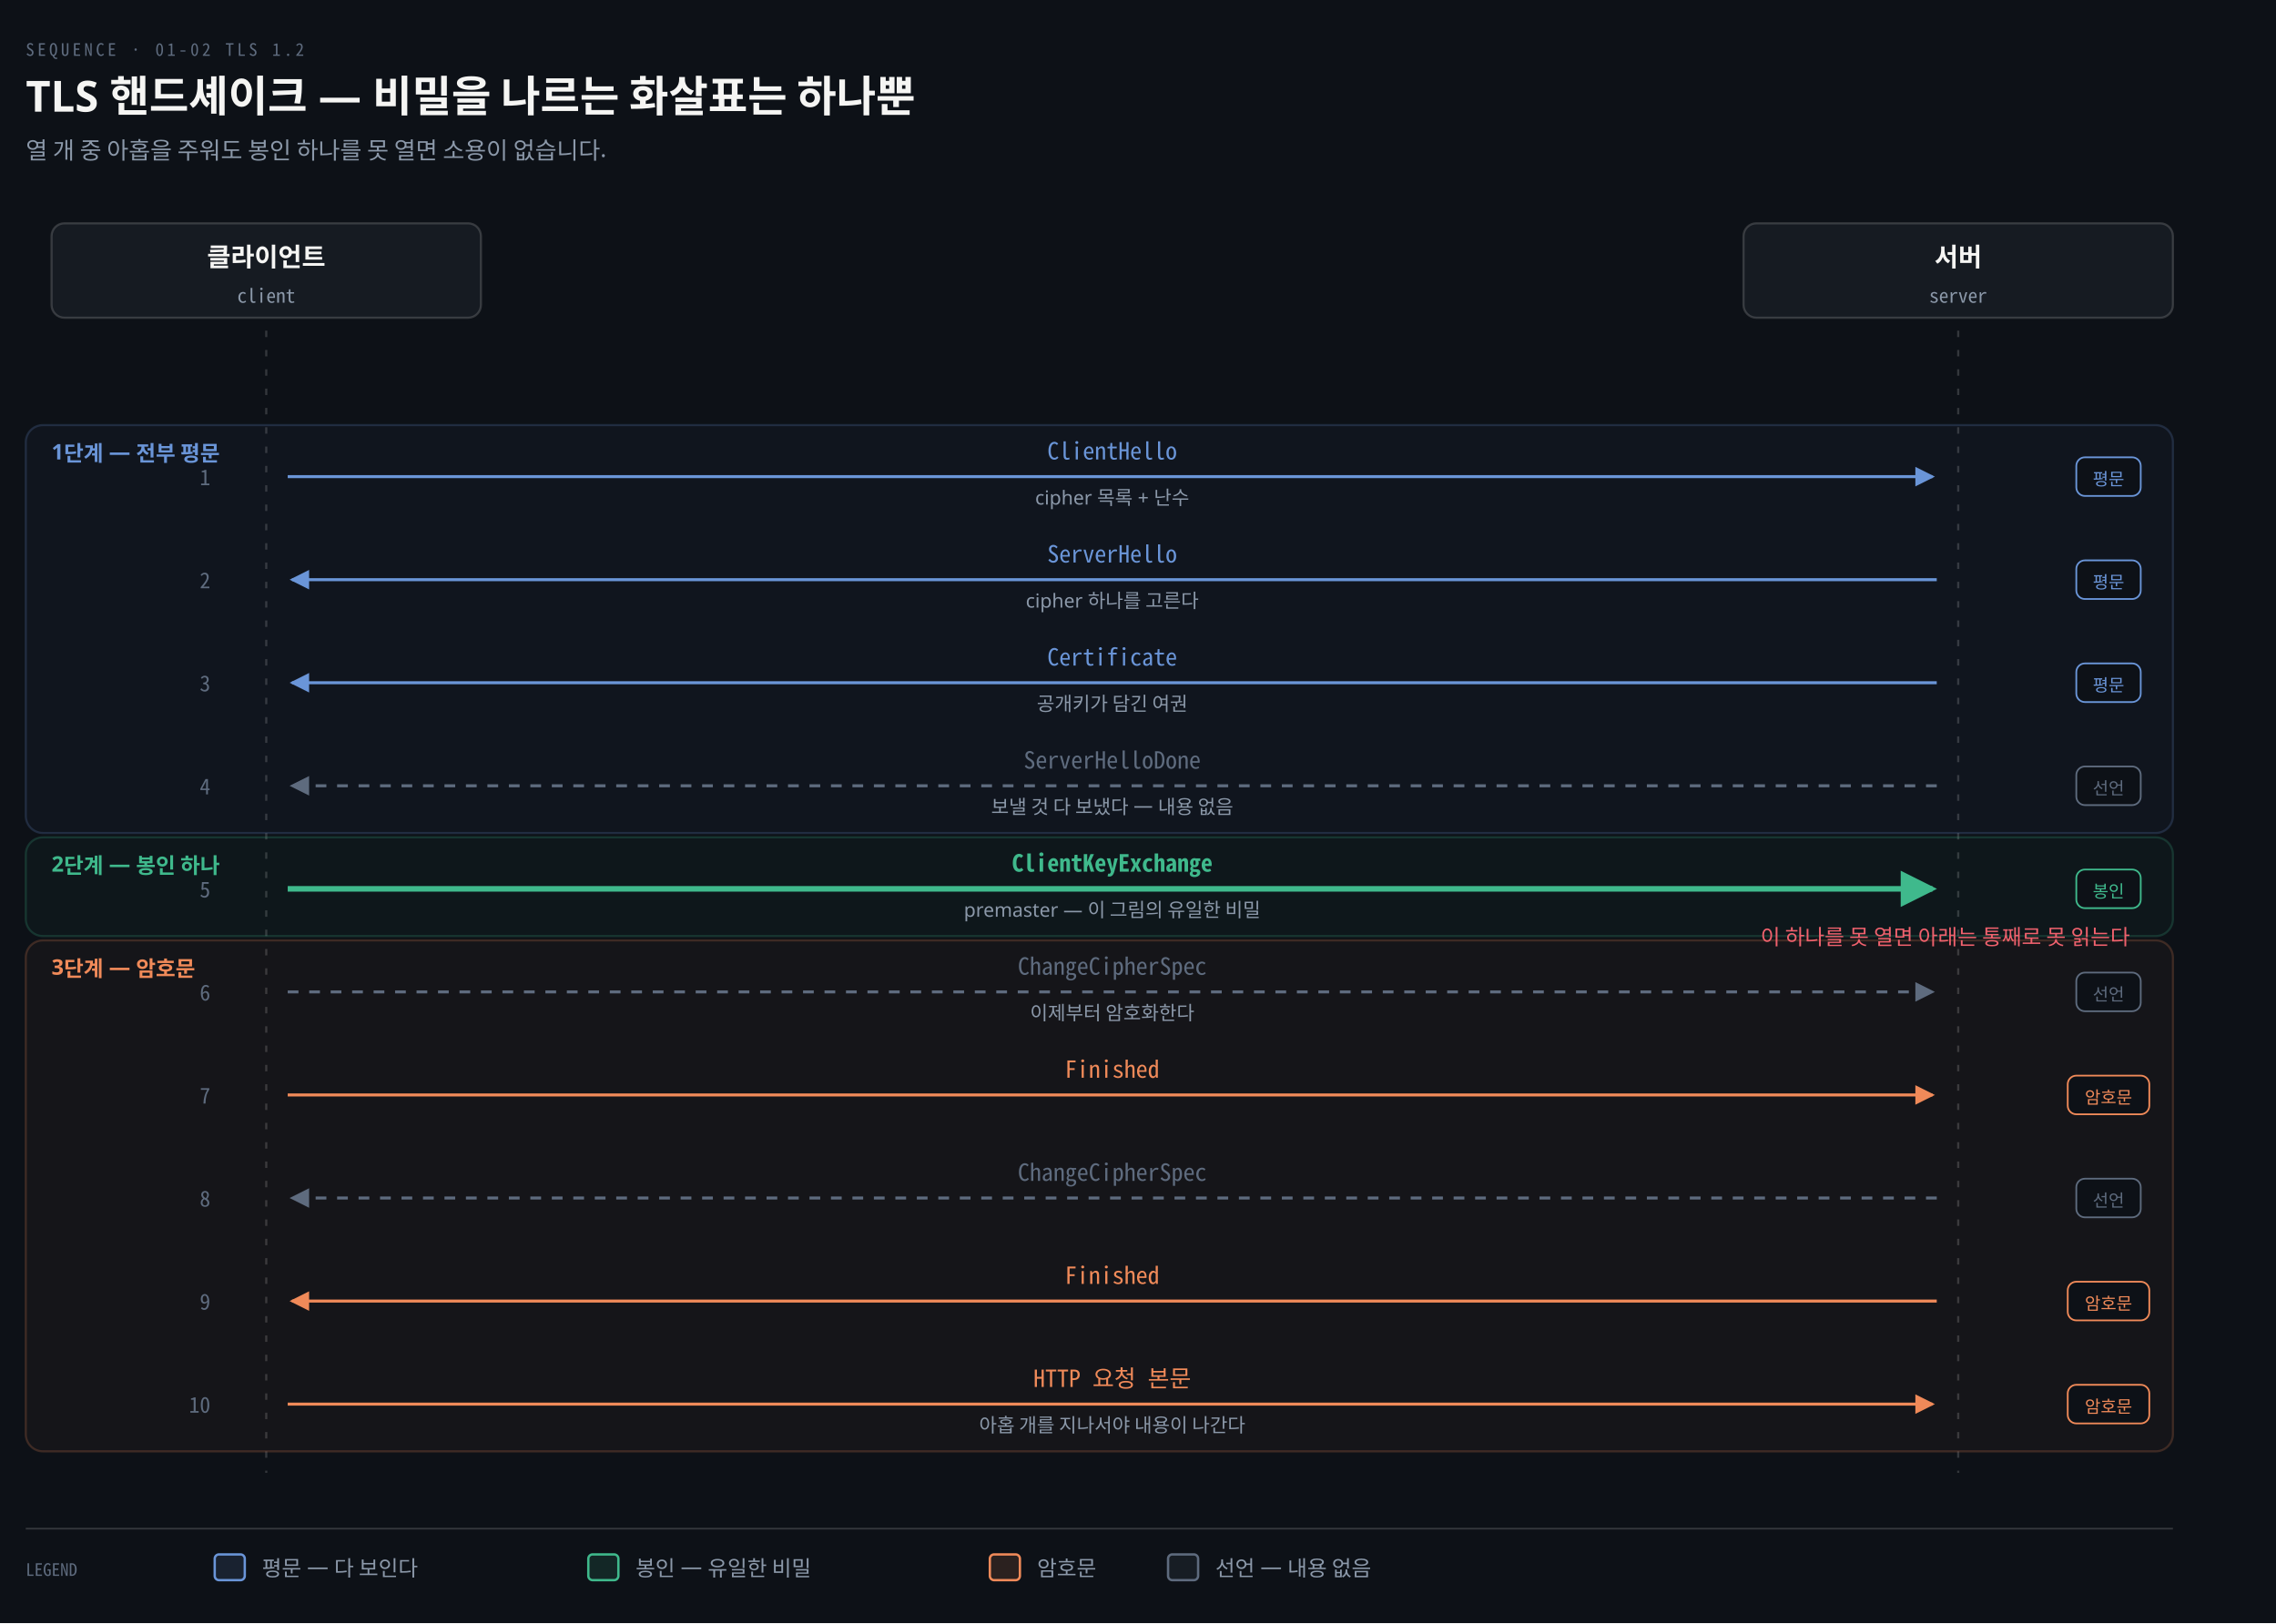
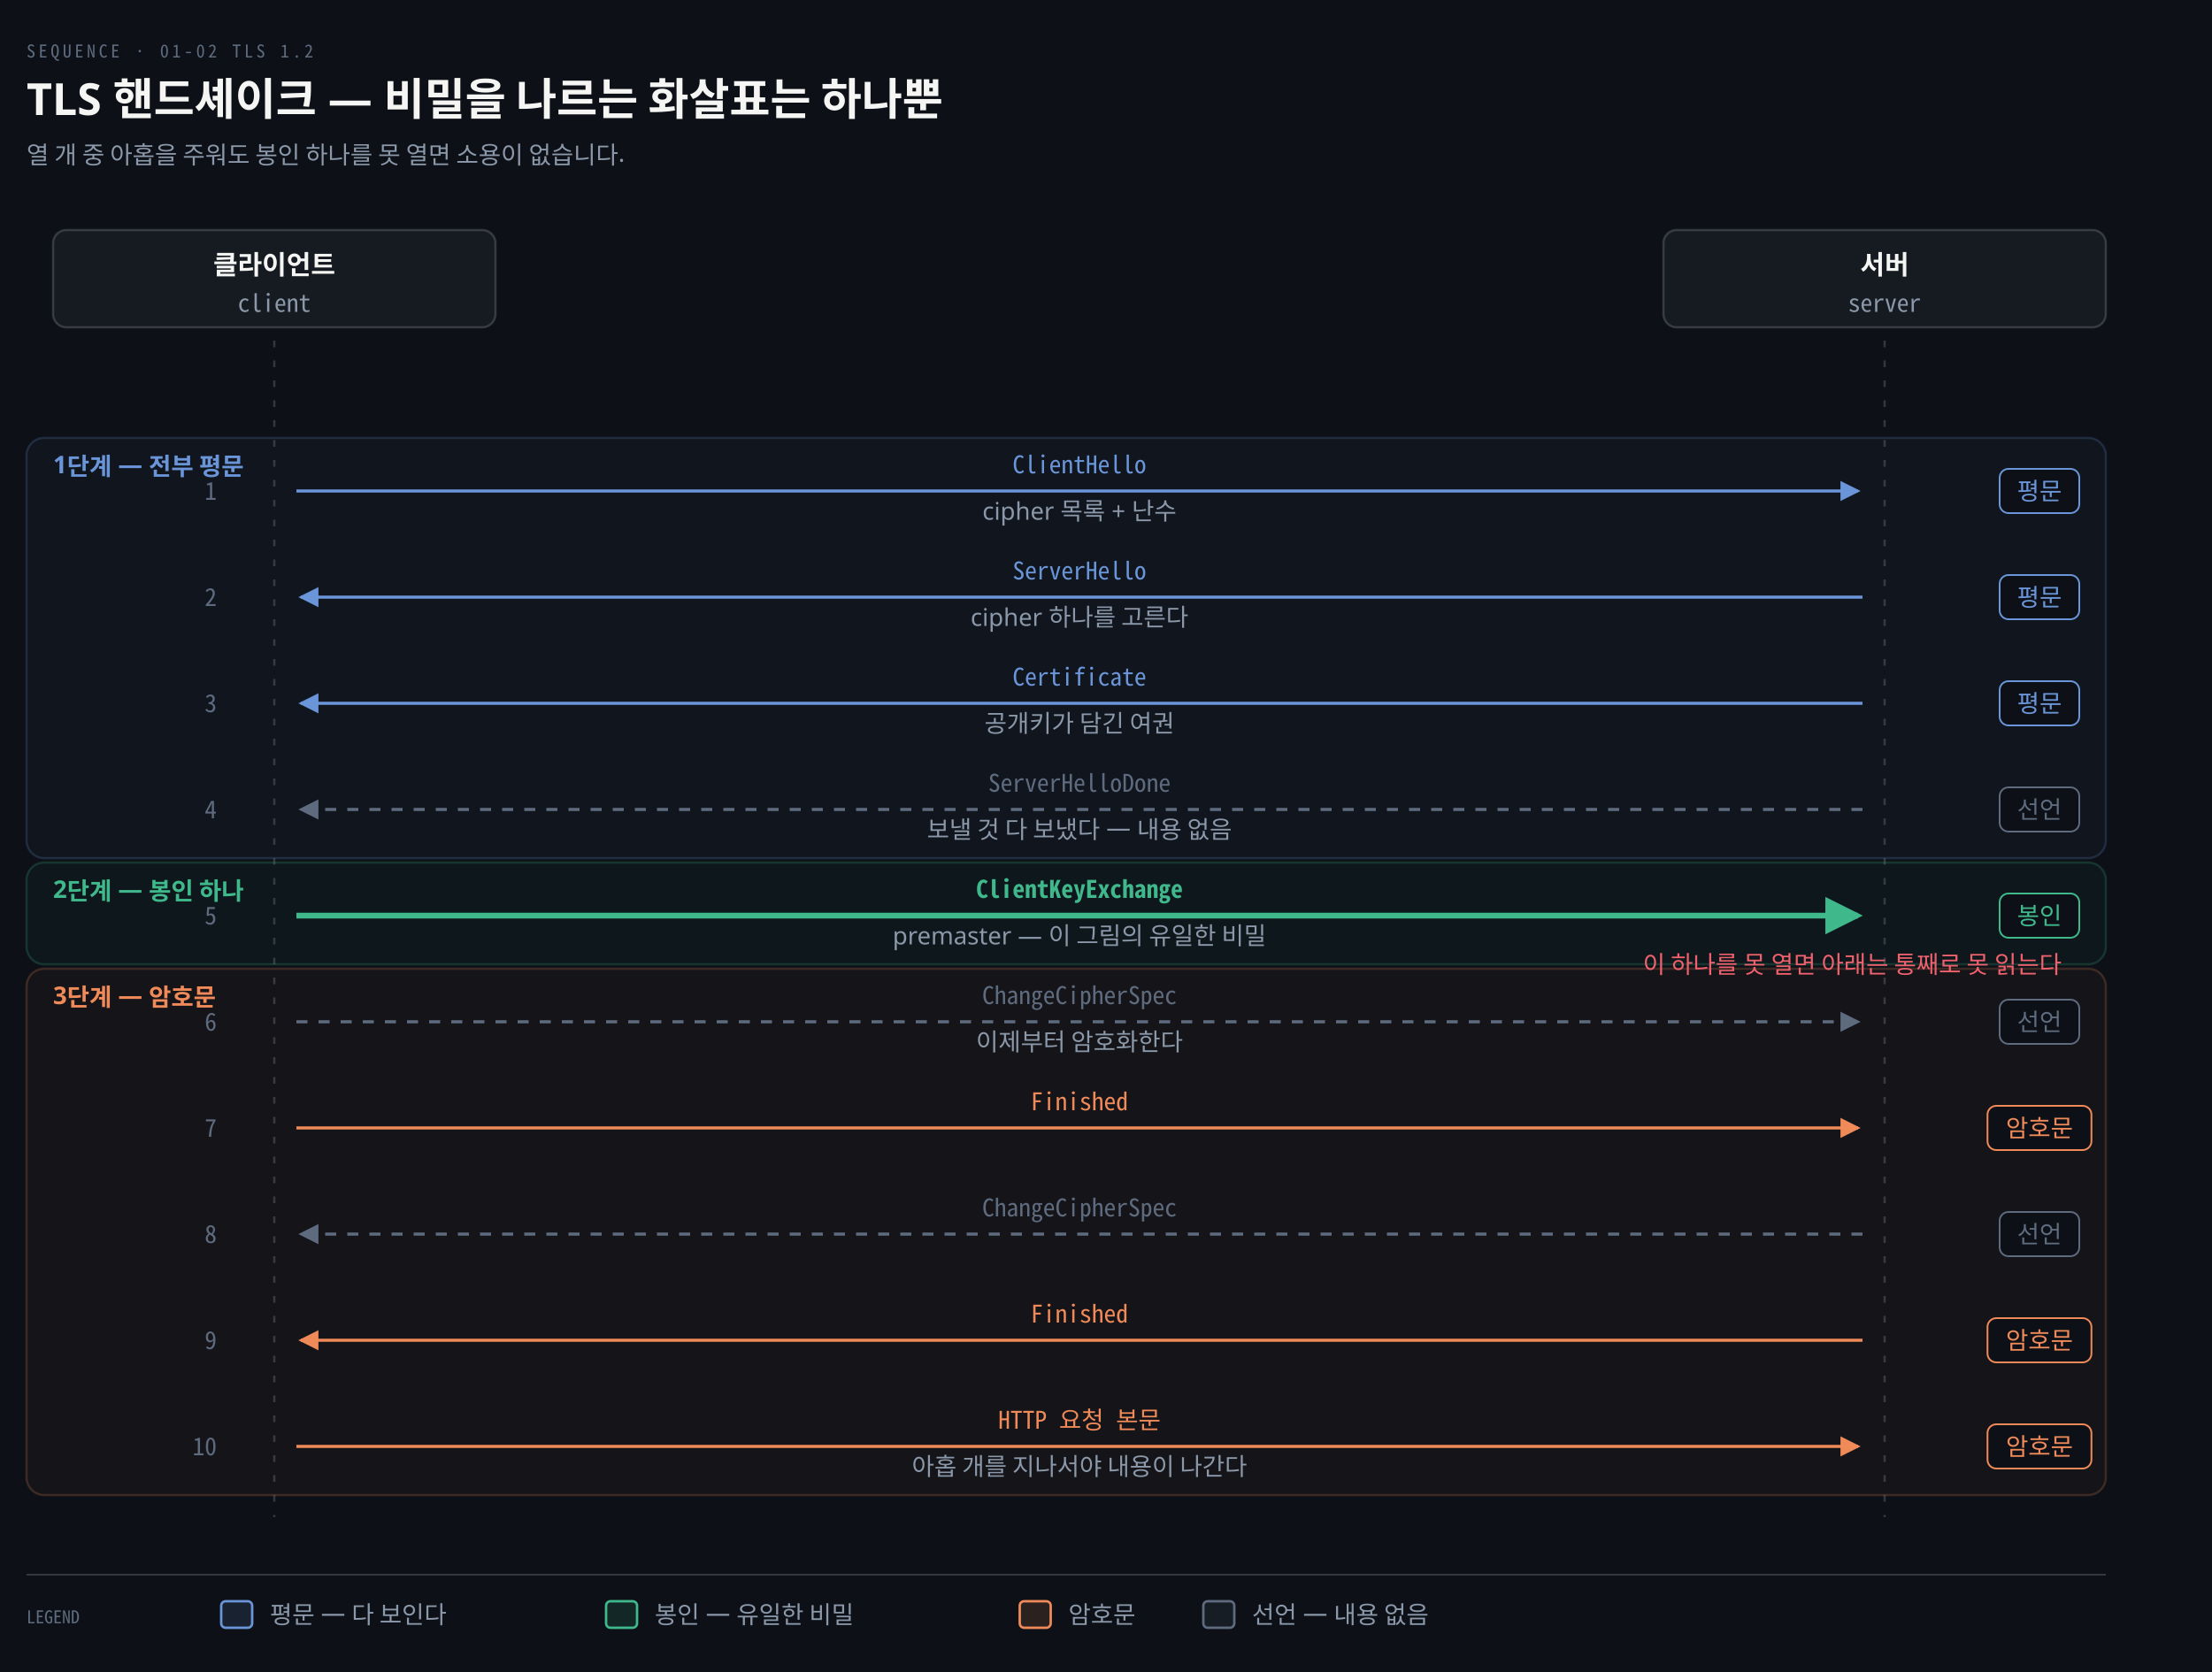
- <svg xmlns="http://www.w3.org/2000/svg" viewBox="0 0 1060 756" width="100%" role="img" aria-labelledby="dt dd">
+ <svg xmlns="http://www.w3.org/2000/svg" viewBox="0 0 1000 756" width="100%" role="img" aria-labelledby="dt dd">
  <defs>
    <marker id="ar" viewBox="0 0 8 8" refX="7" refY="4" markerWidth="6.5" markerHeight="6.5" orient="auto">
      <path d="M0 0 L8 4 L0 8 z" fill="#8B98A9" />
    </marker>
    <marker id="ok" viewBox="0 0 8 8" refX="7" refY="4" markerWidth="6.5" markerHeight="6.5" orient="auto">
      <path d="M0 0 L8 4 L0 8 z" fill="#3FB98C" />
    </marker>
    <marker id="warn" viewBox="0 0 8 8" refX="7" refY="4" markerWidth="6.5" markerHeight="6.5" orient="auto">
      <path d="M0 0 L8 4 L0 8 z" fill="#E3B341" />
    </marker>
    <marker id="bad" viewBox="0 0 8 8" refX="7" refY="4" markerWidth="6.5" markerHeight="6.5" orient="auto">
      <path d="M0 0 L8 4 L0 8 z" fill="#F0616D" />
    </marker>
    <marker id="info" viewBox="0 0 8 8" refX="7" refY="4" markerWidth="6.5" markerHeight="6.5" orient="auto">
      <path d="M0 0 L8 4 L0 8 z" fill="#6A95D8" />
    </marker>
    <marker id="acc" viewBox="0 0 8 8" refX="7" refY="4" markerWidth="6.5" markerHeight="6.5" orient="auto">
      <path d="M0 0 L8 4 L0 8 z" fill="#F08A59" />
    </marker>
    <marker id="soft" viewBox="0 0 8 8" refX="7" refY="4" markerWidth="6.5" markerHeight="6.5" orient="auto">
      <path d="M0 0 L8 4 L0 8 z" fill="#5E6B7E" />
    </marker>
  </defs>
-   <rect width="1060" height="756" fill="#0D1117" />
+   <rect width="1000" height="756" fill="#0D1117" />
  <text x="12" y="26" font-family="'Geist Mono','Noto Sans Mono CJK KR',monospace" font-size="8" letter-spacing="0.18em" fill="#5E6B7E">SEQUENCE · 01-02 TLS 1.2</text>
  <text x="12" y="52" font-family="'Geist','Apple SD Gothic Neo','Noto Sans KR','Malgun Gothic',sans-serif" font-size="20" font-weight="600" fill="#F5F5F3">TLS 핸드셰이크 — 비밀을 나르는 화살표는 하나뿐</text>
  <text x="12" y="74" font-family="'Geist','Apple SD Gothic Neo','Noto Sans KR','Malgun Gothic',sans-serif" font-size="11" fill="#8B98A9">열 개 중 아홉을 주워도 봉인 하나를 못 열면 소용이 없습니다.</text>
  <rect x="24.0" y="104" width="200" height="44" rx="6" fill="#161B22" stroke="rgba(191,192,192,0.22)" stroke-width="1.0" />
  <text x="124.0" y="124" text-anchor="middle" font-family="'Geist','Apple SD Gothic Neo','Noto Sans KR','Malgun Gothic',sans-serif" font-size="12" font-weight="600" fill="#F5F5F3">클라이언트</text>
-   <text x="124.0" y="141" text-anchor="middle" font-family="'Geist Mono','Noto Sans Mono CJK KR',monospace" font-size="9" font-weight="400" fill="#8B98A9">client</text>
-   <rect x="812.0" y="104" width="200" height="44" rx="6" fill="#161B22" stroke="rgba(191,192,192,0.22)" stroke-width="1.0" />
-   <text x="912.0" y="124" text-anchor="middle" font-family="'Geist','Apple SD Gothic Neo','Noto Sans KR','Malgun Gothic',sans-serif" font-size="12" font-weight="600" fill="#F5F5F3">서버</text>
-   <text x="912.0" y="141" text-anchor="middle" font-family="'Geist Mono','Noto Sans Mono CJK KR',monospace" font-size="9" font-weight="400" fill="#8B98A9">server</text>
+   <text x="124.0" y="141" text-anchor="middle" font-family="'Geist Mono','Noto Sans Mono CJK KR',monospace" font-size="11" font-weight="400" fill="#8B98A9">client</text>
+   <rect x="752.0" y="104" width="200" height="44" rx="6" fill="#161B22" stroke="rgba(191,192,192,0.22)" stroke-width="1.0" />
+   <text x="852.0" y="124" text-anchor="middle" font-family="'Geist','Apple SD Gothic Neo','Noto Sans KR','Malgun Gothic',sans-serif" font-size="12" font-weight="600" fill="#F5F5F3">서버</text>
+   <text x="852.0" y="141" text-anchor="middle" font-family="'Geist Mono','Noto Sans Mono CJK KR',monospace" font-size="11" font-weight="400" fill="#8B98A9">server</text>
  <line x1="124.0" y1="154" x2="124.0" y2="686" stroke="rgba(191,192,192,0.22)" stroke-width="1.0" stroke-dasharray="3 6" />
-   <line x1="912.0" y1="154" x2="912.0" y2="686" stroke="rgba(191,192,192,0.22)" stroke-width="1.0" stroke-dasharray="3 6" />
-   <rect x="12" y="198" width="1000" height="190" rx="8" fill="#6A95D80A" stroke="#6A95D833" stroke-width="1" />
-   <text x="24" y="214" text-anchor="start" font-family="'Geist','Apple SD Gothic Neo','Noto Sans KR','Malgun Gothic',sans-serif" font-size="10" font-weight="600" fill="#6A95D8">1단계 — 전부 평문</text>
-   <rect x="12" y="390" width="1000" height="46" rx="8" fill="#3FB98C0A" stroke="#3FB98C33" stroke-width="1" />
-   <text x="24" y="406" text-anchor="start" font-family="'Geist','Apple SD Gothic Neo','Noto Sans KR','Malgun Gothic',sans-serif" font-size="10" font-weight="600" fill="#3FB98C">2단계 — 봉인 하나</text>
-   <rect x="12" y="438" width="1000" height="238" rx="8" fill="#F08A590A" stroke="#F08A5933" stroke-width="1" />
-   <text x="24" y="454" text-anchor="start" font-family="'Geist','Apple SD Gothic Neo','Noto Sans KR','Malgun Gothic',sans-serif" font-size="10" font-weight="600" fill="#F08A59">3단계 — 암호문</text>
-   <path d="M 134.0 222 L 900.0 222" fill="none" stroke="#6A95D8" stroke-width="1.4" marker-end="url(#info)" />
-   <text x="98.0" y="226" text-anchor="end" font-family="'Geist Mono','Noto Sans Mono CJK KR',monospace" font-size="10" font-weight="400" fill="#5E6B7E">1</text>
-   <text x="518.0" y="214" text-anchor="middle" font-family="'Geist Mono','Noto Sans Mono CJK KR',monospace" font-size="11" font-weight="400" fill="#6A95D8">ClientHello</text>
-   <text x="518.0" y="235" text-anchor="middle" font-family="'Geist','Apple SD Gothic Neo','Noto Sans KR','Malgun Gothic',sans-serif" font-size="9" font-weight="400" fill="#8B98A9">cipher 목록 + 난수</text>
-   <rect x="967.0" y="213" width="30.0" height="18" rx="4" fill="#0D1117" stroke="#6A95D8" stroke-width="0.8" />
-   <text x="982.0" y="226" text-anchor="middle" font-family="'Geist','Apple SD Gothic Neo','Noto Sans KR','Malgun Gothic',sans-serif" font-size="8" font-weight="400" fill="#6A95D8">평문</text>
-   <path d="M 902.0 270 L 136.0 270" fill="none" stroke="#6A95D8" stroke-width="1.4" marker-end="url(#info)" />
-   <text x="98.0" y="274" text-anchor="end" font-family="'Geist Mono','Noto Sans Mono CJK KR',monospace" font-size="10" font-weight="400" fill="#5E6B7E">2</text>
-   <text x="518.0" y="262" text-anchor="middle" font-family="'Geist Mono','Noto Sans Mono CJK KR',monospace" font-size="11" font-weight="400" fill="#6A95D8">ServerHello</text>
-   <text x="518.0" y="283" text-anchor="middle" font-family="'Geist','Apple SD Gothic Neo','Noto Sans KR','Malgun Gothic',sans-serif" font-size="9" font-weight="400" fill="#8B98A9">cipher 하나를 고른다</text>
-   <rect x="967.0" y="261" width="30.0" height="18" rx="4" fill="#0D1117" stroke="#6A95D8" stroke-width="0.8" />
-   <text x="982.0" y="274" text-anchor="middle" font-family="'Geist','Apple SD Gothic Neo','Noto Sans KR','Malgun Gothic',sans-serif" font-size="8" font-weight="400" fill="#6A95D8">평문</text>
-   <path d="M 902.0 318 L 136.0 318" fill="none" stroke="#6A95D8" stroke-width="1.4" marker-end="url(#info)" />
-   <text x="98.0" y="322" text-anchor="end" font-family="'Geist Mono','Noto Sans Mono CJK KR',monospace" font-size="10" font-weight="400" fill="#5E6B7E">3</text>
-   <text x="518.0" y="310" text-anchor="middle" font-family="'Geist Mono','Noto Sans Mono CJK KR',monospace" font-size="11" font-weight="400" fill="#6A95D8">Certificate</text>
-   <text x="518.0" y="331" text-anchor="middle" font-family="'Geist','Apple SD Gothic Neo','Noto Sans KR','Malgun Gothic',sans-serif" font-size="9" font-weight="400" fill="#8B98A9">공개키가 담긴 여권</text>
-   <rect x="967.0" y="309" width="30.0" height="18" rx="4" fill="#0D1117" stroke="#6A95D8" stroke-width="0.8" />
-   <text x="982.0" y="322" text-anchor="middle" font-family="'Geist','Apple SD Gothic Neo','Noto Sans KR','Malgun Gothic',sans-serif" font-size="8" font-weight="400" fill="#6A95D8">평문</text>
-   <path d="M 902.0 366 L 136.0 366" fill="none" stroke="#5E6B7E" stroke-width="1.4" marker-end="url(#soft)" stroke-dasharray="5 5" />
-   <text x="98.0" y="370" text-anchor="end" font-family="'Geist Mono','Noto Sans Mono CJK KR',monospace" font-size="10" font-weight="400" fill="#5E6B7E">4</text>
-   <text x="518.0" y="358" text-anchor="middle" font-family="'Geist Mono','Noto Sans Mono CJK KR',monospace" font-size="11" font-weight="400" fill="#5E6B7E">ServerHelloDone</text>
-   <text x="518.0" y="379" text-anchor="middle" font-family="'Geist','Apple SD Gothic Neo','Noto Sans KR','Malgun Gothic',sans-serif" font-size="9" font-weight="400" fill="#8B98A9">보낼 것 다 보냈다 — 내용 없음</text>
-   <rect x="967.0" y="357" width="30.0" height="18" rx="4" fill="#0D1117" stroke="#5E6B7E" stroke-width="0.8" />
-   <text x="982.0" y="370" text-anchor="middle" font-family="'Geist','Apple SD Gothic Neo','Noto Sans KR','Malgun Gothic',sans-serif" font-size="8" font-weight="400" fill="#5E6B7E">선언</text>
-   <path d="M 134.0 414 L 900.0 414" fill="none" stroke="#3FB98C" stroke-width="2.6" marker-end="url(#ok)" />
-   <text x="98.0" y="418" text-anchor="end" font-family="'Geist Mono','Noto Sans Mono CJK KR',monospace" font-size="10" font-weight="400" fill="#5E6B7E">5</text>
-   <text x="518.0" y="406" text-anchor="middle" font-family="'Geist Mono','Noto Sans Mono CJK KR',monospace" font-size="11" font-weight="600" fill="#3FB98C">ClientKeyExchange</text>
-   <text x="518.0" y="427" text-anchor="middle" font-family="'Geist','Apple SD Gothic Neo','Noto Sans KR','Malgun Gothic',sans-serif" font-size="9" font-weight="400" fill="#8B98A9">premaster — 이 그림의 유일한 비밀</text>
-   <rect x="967.0" y="405" width="30.0" height="18" rx="4" fill="#0D1117" stroke="#3FB98C" stroke-width="0.8" />
-   <text x="982.0" y="418" text-anchor="middle" font-family="'Geist','Apple SD Gothic Neo','Noto Sans KR','Malgun Gothic',sans-serif" font-size="8" font-weight="400" fill="#3FB98C">봉인</text>
-   <path d="M 134.0 462 L 900.0 462" fill="none" stroke="#5E6B7E" stroke-width="1.4" marker-end="url(#soft)" stroke-dasharray="5 5" />
-   <text x="98.0" y="466" text-anchor="end" font-family="'Geist Mono','Noto Sans Mono CJK KR',monospace" font-size="10" font-weight="400" fill="#5E6B7E">6</text>
-   <text x="518.0" y="454" text-anchor="middle" font-family="'Geist Mono','Noto Sans Mono CJK KR',monospace" font-size="11" font-weight="400" fill="#5E6B7E">ChangeCipherSpec</text>
-   <text x="518.0" y="475" text-anchor="middle" font-family="'Geist','Apple SD Gothic Neo','Noto Sans KR','Malgun Gothic',sans-serif" font-size="9" font-weight="400" fill="#8B98A9">이제부터 암호화한다</text>
-   <rect x="967.0" y="453" width="30.0" height="18" rx="4" fill="#0D1117" stroke="#5E6B7E" stroke-width="0.8" />
-   <text x="982.0" y="466" text-anchor="middle" font-family="'Geist','Apple SD Gothic Neo','Noto Sans KR','Malgun Gothic',sans-serif" font-size="8" font-weight="400" fill="#5E6B7E">선언</text>
-   <path d="M 134.0 510 L 900.0 510" fill="none" stroke="#F08A59" stroke-width="1.4" marker-end="url(#acc)" />
-   <text x="98.0" y="514" text-anchor="end" font-family="'Geist Mono','Noto Sans Mono CJK KR',monospace" font-size="10" font-weight="400" fill="#5E6B7E">7</text>
-   <text x="518.0" y="502" text-anchor="middle" font-family="'Geist Mono','Noto Sans Mono CJK KR',monospace" font-size="11" font-weight="400" fill="#F08A59">Finished</text>
-   <rect x="963.0" y="501" width="38.0" height="18" rx="4" fill="#0D1117" stroke="#F08A59" stroke-width="0.8" />
-   <text x="982.0" y="514" text-anchor="middle" font-family="'Geist','Apple SD Gothic Neo','Noto Sans KR','Malgun Gothic',sans-serif" font-size="8" font-weight="400" fill="#F08A59">암호문</text>
-   <path d="M 902.0 558 L 136.0 558" fill="none" stroke="#5E6B7E" stroke-width="1.4" marker-end="url(#soft)" stroke-dasharray="5 5" />
-   <text x="98.0" y="562" text-anchor="end" font-family="'Geist Mono','Noto Sans Mono CJK KR',monospace" font-size="10" font-weight="400" fill="#5E6B7E">8</text>
-   <text x="518.0" y="550" text-anchor="middle" font-family="'Geist Mono','Noto Sans Mono CJK KR',monospace" font-size="11" font-weight="400" fill="#5E6B7E">ChangeCipherSpec</text>
-   <rect x="967.0" y="549" width="30.0" height="18" rx="4" fill="#0D1117" stroke="#5E6B7E" stroke-width="0.8" />
-   <text x="982.0" y="562" text-anchor="middle" font-family="'Geist','Apple SD Gothic Neo','Noto Sans KR','Malgun Gothic',sans-serif" font-size="8" font-weight="400" fill="#5E6B7E">선언</text>
-   <path d="M 902.0 606 L 136.0 606" fill="none" stroke="#F08A59" stroke-width="1.4" marker-end="url(#acc)" />
-   <text x="98.0" y="610" text-anchor="end" font-family="'Geist Mono','Noto Sans Mono CJK KR',monospace" font-size="10" font-weight="400" fill="#5E6B7E">9</text>
-   <text x="518.0" y="598" text-anchor="middle" font-family="'Geist Mono','Noto Sans Mono CJK KR',monospace" font-size="11" font-weight="400" fill="#F08A59">Finished</text>
-   <rect x="963.0" y="597" width="38.0" height="18" rx="4" fill="#0D1117" stroke="#F08A59" stroke-width="0.8" />
-   <text x="982.0" y="610" text-anchor="middle" font-family="'Geist','Apple SD Gothic Neo','Noto Sans KR','Malgun Gothic',sans-serif" font-size="8" font-weight="400" fill="#F08A59">암호문</text>
-   <path d="M 134.0 654 L 900.0 654" fill="none" stroke="#F08A59" stroke-width="1.4" marker-end="url(#acc)" />
-   <text x="98.0" y="658" text-anchor="end" font-family="'Geist Mono','Noto Sans Mono CJK KR',monospace" font-size="10" font-weight="400" fill="#5E6B7E">10</text>
-   <text x="518.0" y="646" text-anchor="middle" font-family="'Geist Mono','Noto Sans Mono CJK KR',monospace" font-size="11" font-weight="400" fill="#F08A59">HTTP 요청 본문</text>
-   <text x="518.0" y="667" text-anchor="middle" font-family="'Geist','Apple SD Gothic Neo','Noto Sans KR','Malgun Gothic',sans-serif" font-size="9" font-weight="400" fill="#8B98A9">아홉 개를 지나서야 내용이 나간다</text>
-   <rect x="963.0" y="645" width="38.0" height="18" rx="4" fill="#0D1117" stroke="#F08A59" stroke-width="0.8" />
-   <text x="982.0" y="658" text-anchor="middle" font-family="'Geist','Apple SD Gothic Neo','Noto Sans KR','Malgun Gothic',sans-serif" font-size="8" font-weight="400" fill="#F08A59">암호문</text>
-   <text x="992" y="440" text-anchor="end" font-family="'Geist','Apple SD Gothic Neo','Noto Sans KR','Malgun Gothic',sans-serif" font-size="10" font-weight="400" fill="#F0616D">이 하나를 못 열면 아래는 통째로 못 읽는다</text>
-   <line x1="12" y1="712" x2="1012" y2="712" stroke="rgba(191,192,192,0.22)" stroke-width="0.8" />
+   <line x1="852.0" y1="154" x2="852.0" y2="686" stroke="rgba(191,192,192,0.22)" stroke-width="1.0" stroke-dasharray="3 6" />
+   <rect x="12" y="198" width="940" height="190" rx="8" fill="#6A95D80A" stroke="#6A95D833" stroke-width="1" />
+   <text x="24" y="214" text-anchor="start" font-family="'Geist','Apple SD Gothic Neo','Noto Sans KR','Malgun Gothic',sans-serif" font-size="11" font-weight="600" fill="#6A95D8">1단계 — 전부 평문</text>
+   <rect x="12" y="390" width="940" height="46" rx="8" fill="#3FB98C0A" stroke="#3FB98C33" stroke-width="1" />
+   <text x="24" y="406" text-anchor="start" font-family="'Geist','Apple SD Gothic Neo','Noto Sans KR','Malgun Gothic',sans-serif" font-size="11" font-weight="600" fill="#3FB98C">2단계 — 봉인 하나</text>
+   <rect x="12" y="438" width="940" height="238" rx="8" fill="#F08A590A" stroke="#F08A5933" stroke-width="1" />
+   <text x="24" y="454" text-anchor="start" font-family="'Geist','Apple SD Gothic Neo','Noto Sans KR','Malgun Gothic',sans-serif" font-size="11" font-weight="600" fill="#F08A59">3단계 — 암호문</text>
+   <path d="M 134.0 222 L 840.0 222" fill="none" stroke="#6A95D8" stroke-width="1.4" marker-end="url(#info)" />
+   <text x="98.0" y="226" text-anchor="end" font-family="'Geist Mono','Noto Sans Mono CJK KR',monospace" font-size="11" font-weight="400" fill="#5E6B7E">1</text>
+   <text x="488.0" y="214" text-anchor="middle" font-family="'Geist Mono','Noto Sans Mono CJK KR',monospace" font-size="11" font-weight="400" fill="#6A95D8">ClientHello</text>
+   <text x="488.0" y="235" text-anchor="middle" font-family="'Geist','Apple SD Gothic Neo','Noto Sans KR','Malgun Gothic',sans-serif" font-size="11" font-weight="400" fill="#8B98A9">cipher 목록 + 난수</text>
+   <rect x="904.0" y="212" width="36.0" height="20" rx="4" fill="#0D1117" stroke="#6A95D8" stroke-width="0.8" />
+   <text x="922.0" y="226" text-anchor="middle" font-family="'Geist','Apple SD Gothic Neo','Noto Sans KR','Malgun Gothic',sans-serif" font-size="11" font-weight="400" fill="#6A95D8">평문</text>
+   <path d="M 842.0 270 L 136.0 270" fill="none" stroke="#6A95D8" stroke-width="1.4" marker-end="url(#info)" />
+   <text x="98.0" y="274" text-anchor="end" font-family="'Geist Mono','Noto Sans Mono CJK KR',monospace" font-size="11" font-weight="400" fill="#5E6B7E">2</text>
+   <text x="488.0" y="262" text-anchor="middle" font-family="'Geist Mono','Noto Sans Mono CJK KR',monospace" font-size="11" font-weight="400" fill="#6A95D8">ServerHello</text>
+   <text x="488.0" y="283" text-anchor="middle" font-family="'Geist','Apple SD Gothic Neo','Noto Sans KR','Malgun Gothic',sans-serif" font-size="11" font-weight="400" fill="#8B98A9">cipher 하나를 고른다</text>
+   <rect x="904.0" y="260" width="36.0" height="20" rx="4" fill="#0D1117" stroke="#6A95D8" stroke-width="0.8" />
+   <text x="922.0" y="274" text-anchor="middle" font-family="'Geist','Apple SD Gothic Neo','Noto Sans KR','Malgun Gothic',sans-serif" font-size="11" font-weight="400" fill="#6A95D8">평문</text>
+   <path d="M 842.0 318 L 136.0 318" fill="none" stroke="#6A95D8" stroke-width="1.4" marker-end="url(#info)" />
+   <text x="98.0" y="322" text-anchor="end" font-family="'Geist Mono','Noto Sans Mono CJK KR',monospace" font-size="11" font-weight="400" fill="#5E6B7E">3</text>
+   <text x="488.0" y="310" text-anchor="middle" font-family="'Geist Mono','Noto Sans Mono CJK KR',monospace" font-size="11" font-weight="400" fill="#6A95D8">Certificate</text>
+   <text x="488.0" y="331" text-anchor="middle" font-family="'Geist','Apple SD Gothic Neo','Noto Sans KR','Malgun Gothic',sans-serif" font-size="11" font-weight="400" fill="#8B98A9">공개키가 담긴 여권</text>
+   <rect x="904.0" y="308" width="36.0" height="20" rx="4" fill="#0D1117" stroke="#6A95D8" stroke-width="0.8" />
+   <text x="922.0" y="322" text-anchor="middle" font-family="'Geist','Apple SD Gothic Neo','Noto Sans KR','Malgun Gothic',sans-serif" font-size="11" font-weight="400" fill="#6A95D8">평문</text>
+   <path d="M 842.0 366 L 136.0 366" fill="none" stroke="#5E6B7E" stroke-width="1.4" marker-end="url(#soft)" stroke-dasharray="5 5" />
+   <text x="98.0" y="370" text-anchor="end" font-family="'Geist Mono','Noto Sans Mono CJK KR',monospace" font-size="11" font-weight="400" fill="#5E6B7E">4</text>
+   <text x="488.0" y="358" text-anchor="middle" font-family="'Geist Mono','Noto Sans Mono CJK KR',monospace" font-size="11" font-weight="400" fill="#5E6B7E">ServerHelloDone</text>
+   <text x="488.0" y="379" text-anchor="middle" font-family="'Geist','Apple SD Gothic Neo','Noto Sans KR','Malgun Gothic',sans-serif" font-size="11" font-weight="400" fill="#8B98A9">보낼 것 다 보냈다 — 내용 없음</text>
+   <rect x="904.0" y="356" width="36.0" height="20" rx="4" fill="#0D1117" stroke="#5E6B7E" stroke-width="0.8" />
+   <text x="922.0" y="370" text-anchor="middle" font-family="'Geist','Apple SD Gothic Neo','Noto Sans KR','Malgun Gothic',sans-serif" font-size="11" font-weight="400" fill="#5E6B7E">선언</text>
+   <path d="M 134.0 414 L 840.0 414" fill="none" stroke="#3FB98C" stroke-width="2.6" marker-end="url(#ok)" />
+   <text x="98.0" y="418" text-anchor="end" font-family="'Geist Mono','Noto Sans Mono CJK KR',monospace" font-size="11" font-weight="400" fill="#5E6B7E">5</text>
+   <text x="488.0" y="406" text-anchor="middle" font-family="'Geist Mono','Noto Sans Mono CJK KR',monospace" font-size="11" font-weight="600" fill="#3FB98C">ClientKeyExchange</text>
+   <text x="488.0" y="427" text-anchor="middle" font-family="'Geist','Apple SD Gothic Neo','Noto Sans KR','Malgun Gothic',sans-serif" font-size="11" font-weight="400" fill="#8B98A9">premaster — 이 그림의 유일한 비밀</text>
+   <rect x="904.0" y="404" width="36.0" height="20" rx="4" fill="#0D1117" stroke="#3FB98C" stroke-width="0.8" />
+   <text x="922.0" y="418" text-anchor="middle" font-family="'Geist','Apple SD Gothic Neo','Noto Sans KR','Malgun Gothic',sans-serif" font-size="11" font-weight="400" fill="#3FB98C">봉인</text>
+   <path d="M 134.0 462 L 840.0 462" fill="none" stroke="#5E6B7E" stroke-width="1.4" marker-end="url(#soft)" stroke-dasharray="5 5" />
+   <text x="98.0" y="466" text-anchor="end" font-family="'Geist Mono','Noto Sans Mono CJK KR',monospace" font-size="11" font-weight="400" fill="#5E6B7E">6</text>
+   <text x="488.0" y="454" text-anchor="middle" font-family="'Geist Mono','Noto Sans Mono CJK KR',monospace" font-size="11" font-weight="400" fill="#5E6B7E">ChangeCipherSpec</text>
+   <text x="488.0" y="475" text-anchor="middle" font-family="'Geist','Apple SD Gothic Neo','Noto Sans KR','Malgun Gothic',sans-serif" font-size="11" font-weight="400" fill="#8B98A9">이제부터 암호화한다</text>
+   <rect x="904.0" y="452" width="36.0" height="20" rx="4" fill="#0D1117" stroke="#5E6B7E" stroke-width="0.8" />
+   <text x="922.0" y="466" text-anchor="middle" font-family="'Geist','Apple SD Gothic Neo','Noto Sans KR','Malgun Gothic',sans-serif" font-size="11" font-weight="400" fill="#5E6B7E">선언</text>
+   <path d="M 134.0 510 L 840.0 510" fill="none" stroke="#F08A59" stroke-width="1.4" marker-end="url(#acc)" />
+   <text x="98.0" y="514" text-anchor="end" font-family="'Geist Mono','Noto Sans Mono CJK KR',monospace" font-size="11" font-weight="400" fill="#5E6B7E">7</text>
+   <text x="488.0" y="502" text-anchor="middle" font-family="'Geist Mono','Noto Sans Mono CJK KR',monospace" font-size="11" font-weight="400" fill="#F08A59">Finished</text>
+   <rect x="898.5" y="500" width="47.0" height="20" rx="4" fill="#0D1117" stroke="#F08A59" stroke-width="0.8" />
+   <text x="922.0" y="514" text-anchor="middle" font-family="'Geist','Apple SD Gothic Neo','Noto Sans KR','Malgun Gothic',sans-serif" font-size="11" font-weight="400" fill="#F08A59">암호문</text>
+   <path d="M 842.0 558 L 136.0 558" fill="none" stroke="#5E6B7E" stroke-width="1.4" marker-end="url(#soft)" stroke-dasharray="5 5" />
+   <text x="98.0" y="562" text-anchor="end" font-family="'Geist Mono','Noto Sans Mono CJK KR',monospace" font-size="11" font-weight="400" fill="#5E6B7E">8</text>
+   <text x="488.0" y="550" text-anchor="middle" font-family="'Geist Mono','Noto Sans Mono CJK KR',monospace" font-size="11" font-weight="400" fill="#5E6B7E">ChangeCipherSpec</text>
+   <rect x="904.0" y="548" width="36.0" height="20" rx="4" fill="#0D1117" stroke="#5E6B7E" stroke-width="0.8" />
+   <text x="922.0" y="562" text-anchor="middle" font-family="'Geist','Apple SD Gothic Neo','Noto Sans KR','Malgun Gothic',sans-serif" font-size="11" font-weight="400" fill="#5E6B7E">선언</text>
+   <path d="M 842.0 606 L 136.0 606" fill="none" stroke="#F08A59" stroke-width="1.4" marker-end="url(#acc)" />
+   <text x="98.0" y="610" text-anchor="end" font-family="'Geist Mono','Noto Sans Mono CJK KR',monospace" font-size="11" font-weight="400" fill="#5E6B7E">9</text>
+   <text x="488.0" y="598" text-anchor="middle" font-family="'Geist Mono','Noto Sans Mono CJK KR',monospace" font-size="11" font-weight="400" fill="#F08A59">Finished</text>
+   <rect x="898.5" y="596" width="47.0" height="20" rx="4" fill="#0D1117" stroke="#F08A59" stroke-width="0.8" />
+   <text x="922.0" y="610" text-anchor="middle" font-family="'Geist','Apple SD Gothic Neo','Noto Sans KR','Malgun Gothic',sans-serif" font-size="11" font-weight="400" fill="#F08A59">암호문</text>
+   <path d="M 134.0 654 L 840.0 654" fill="none" stroke="#F08A59" stroke-width="1.4" marker-end="url(#acc)" />
+   <text x="98.0" y="658" text-anchor="end" font-family="'Geist Mono','Noto Sans Mono CJK KR',monospace" font-size="11" font-weight="400" fill="#5E6B7E">10</text>
+   <text x="488.0" y="646" text-anchor="middle" font-family="'Geist Mono','Noto Sans Mono CJK KR',monospace" font-size="11" font-weight="400" fill="#F08A59">HTTP 요청 본문</text>
+   <text x="488.0" y="667" text-anchor="middle" font-family="'Geist','Apple SD Gothic Neo','Noto Sans KR','Malgun Gothic',sans-serif" font-size="11" font-weight="400" fill="#8B98A9">아홉 개를 지나서야 내용이 나간다</text>
+   <rect x="898.5" y="644" width="47.0" height="20" rx="4" fill="#0D1117" stroke="#F08A59" stroke-width="0.8" />
+   <text x="922.0" y="658" text-anchor="middle" font-family="'Geist','Apple SD Gothic Neo','Noto Sans KR','Malgun Gothic',sans-serif" font-size="11" font-weight="400" fill="#F08A59">암호문</text>
+   <text x="932" y="440" text-anchor="end" font-family="'Geist','Apple SD Gothic Neo','Noto Sans KR','Malgun Gothic',sans-serif" font-size="11" font-weight="400" fill="#F0616D">이 하나를 못 열면 아래는 통째로 못 읽는다</text>
+   <line x1="12" y1="712" x2="952" y2="712" stroke="rgba(191,192,192,0.22)" stroke-width="0.8" />
  <text x="12" y="734" text-anchor="start" font-family="'Geist Mono','Noto Sans Mono CJK KR',monospace" font-size="8" font-weight="400" fill="#5E6B7E">LEGEND</text>
  <rect x="100" y="724" width="14" height="12" rx="2" fill="#6A95D822" stroke="#6A95D8" stroke-width="1.1" />
-   <text x="122" y="734" text-anchor="start" font-family="'Geist','Apple SD Gothic Neo','Noto Sans KR','Malgun Gothic',sans-serif" font-size="10" font-weight="400" fill="#8B98A9">평문 — 다 보인다</text>
+   <text x="122" y="734" text-anchor="start" font-family="'Geist','Apple SD Gothic Neo','Noto Sans KR','Malgun Gothic',sans-serif" font-size="11" font-weight="400" fill="#8B98A9">평문 — 다 보인다</text>
  <rect x="274" y="724" width="14" height="12" rx="2" fill="#3FB98C22" stroke="#3FB98C" stroke-width="1.1" />
-   <text x="296" y="734" text-anchor="start" font-family="'Geist','Apple SD Gothic Neo','Noto Sans KR','Malgun Gothic',sans-serif" font-size="10" font-weight="400" fill="#8B98A9">봉인 — 유일한 비밀</text>
+   <text x="296" y="734" text-anchor="start" font-family="'Geist','Apple SD Gothic Neo','Noto Sans KR','Malgun Gothic',sans-serif" font-size="11" font-weight="400" fill="#8B98A9">봉인 — 유일한 비밀</text>
  <rect x="461" y="724" width="14" height="12" rx="2" fill="#F08A5922" stroke="#F08A59" stroke-width="1.1" />
-   <text x="483" y="734" text-anchor="start" font-family="'Geist','Apple SD Gothic Neo','Noto Sans KR','Malgun Gothic',sans-serif" font-size="10" font-weight="400" fill="#8B98A9">암호문</text>
+   <text x="483" y="734" text-anchor="start" font-family="'Geist','Apple SD Gothic Neo','Noto Sans KR','Malgun Gothic',sans-serif" font-size="11" font-weight="400" fill="#8B98A9">암호문</text>
  <rect x="544" y="724" width="14" height="12" rx="2" fill="#5E6B7E22" stroke="#5E6B7E" stroke-width="1.1" />
-   <text x="566" y="734" text-anchor="start" font-family="'Geist','Apple SD Gothic Neo','Noto Sans KR','Malgun Gothic',sans-serif" font-size="10" font-weight="400" fill="#8B98A9">선언 — 내용 없음</text>
+   <text x="566" y="734" text-anchor="start" font-family="'Geist','Apple SD Gothic Neo','Noto Sans KR','Malgun Gothic',sans-serif" font-size="11" font-weight="400" fill="#8B98A9">선언 — 내용 없음</text>
</svg>
